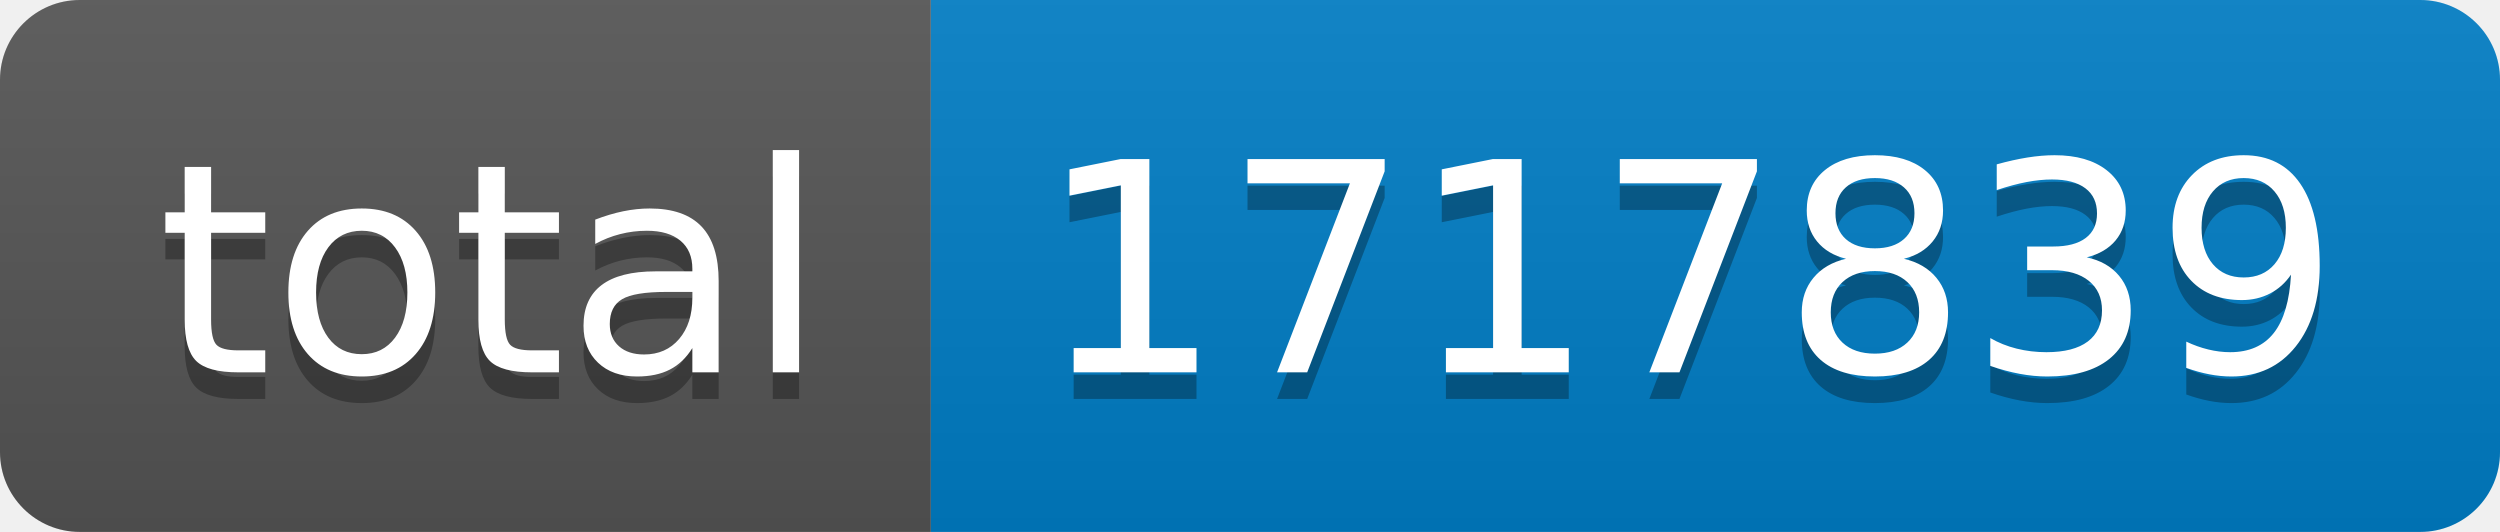
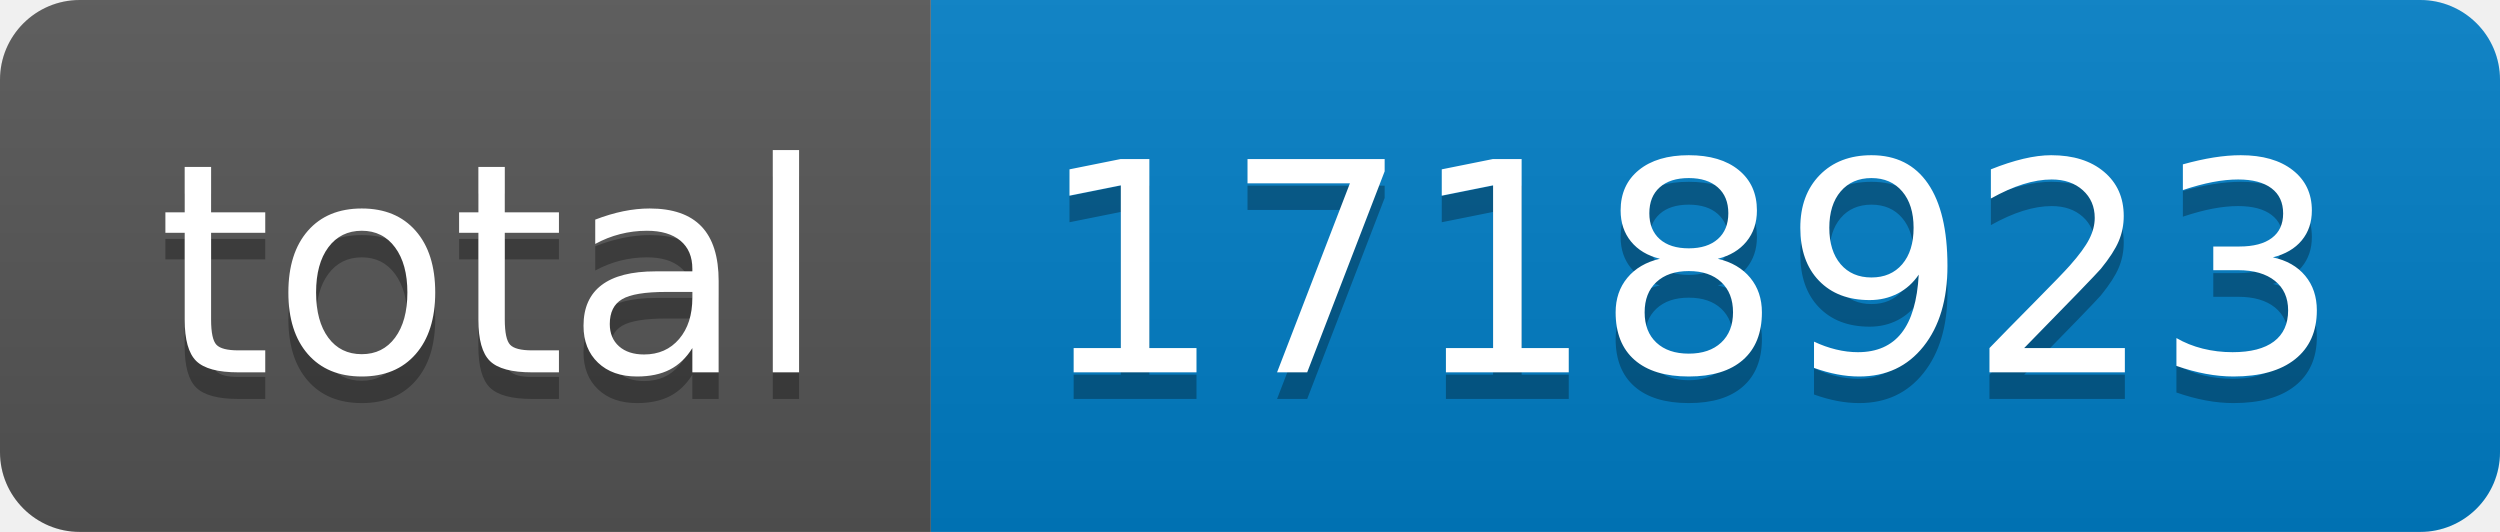
- <svg xmlns="http://www.w3.org/2000/svg" width="94" height="20" role="img" aria-label="total: 1717839">
+ <svg xmlns="http://www.w3.org/2000/svg" width="94" height="20" role="img" aria-label="total: 1718923">
  <linearGradient id="s" x2="0" y2="100%">
    <stop offset="0" stop-color="#bbb" stop-opacity=".1" />
    <stop offset="1" stop-opacity=".1" />
  </linearGradient>
  <clipPath id="r">
    <rect width="94" height="20" rx="3" fill="#fff" />
  </clipPath>
  <g clip-path="url(#r)">
    <rect width="35" height="20" fill="#555" />
    <rect x="35" width="59" height="20" fill="#007ec6" />
    <rect width="94" height="20" fill="url(#s)" />
  </g>
  <g fill="#fff" text-anchor="middle" font-family="Verdana,Geneva,DejaVu Sans,sans-serif" text-rendering="geometricPrecision" font-size="110">
    <text aria-hidden="true" x="185" y="150" fill="#010101" fill-opacity=".3" transform="scale(.1)" textLength="250">total</text>
    <text x="185" y="140" transform="scale(.1)" fill="#fff" textLength="250">total</text>
-     <text aria-hidden="true" x="635" y="150" fill="#010101" fill-opacity=".3" transform="scale(.1)" textLength="490">1717839</text>
-     <text x="635" y="140" transform="scale(.1)" fill="#fff" textLength="490">1717839</text>
+     <text aria-hidden="true" x="635" y="150" fill="#010101" fill-opacity=".3" transform="scale(.1)" textLength="490">1718923</text>
+     <text x="635" y="140" transform="scale(.1)" fill="#fff" textLength="490">1718923</text>
  </g>
</svg>
